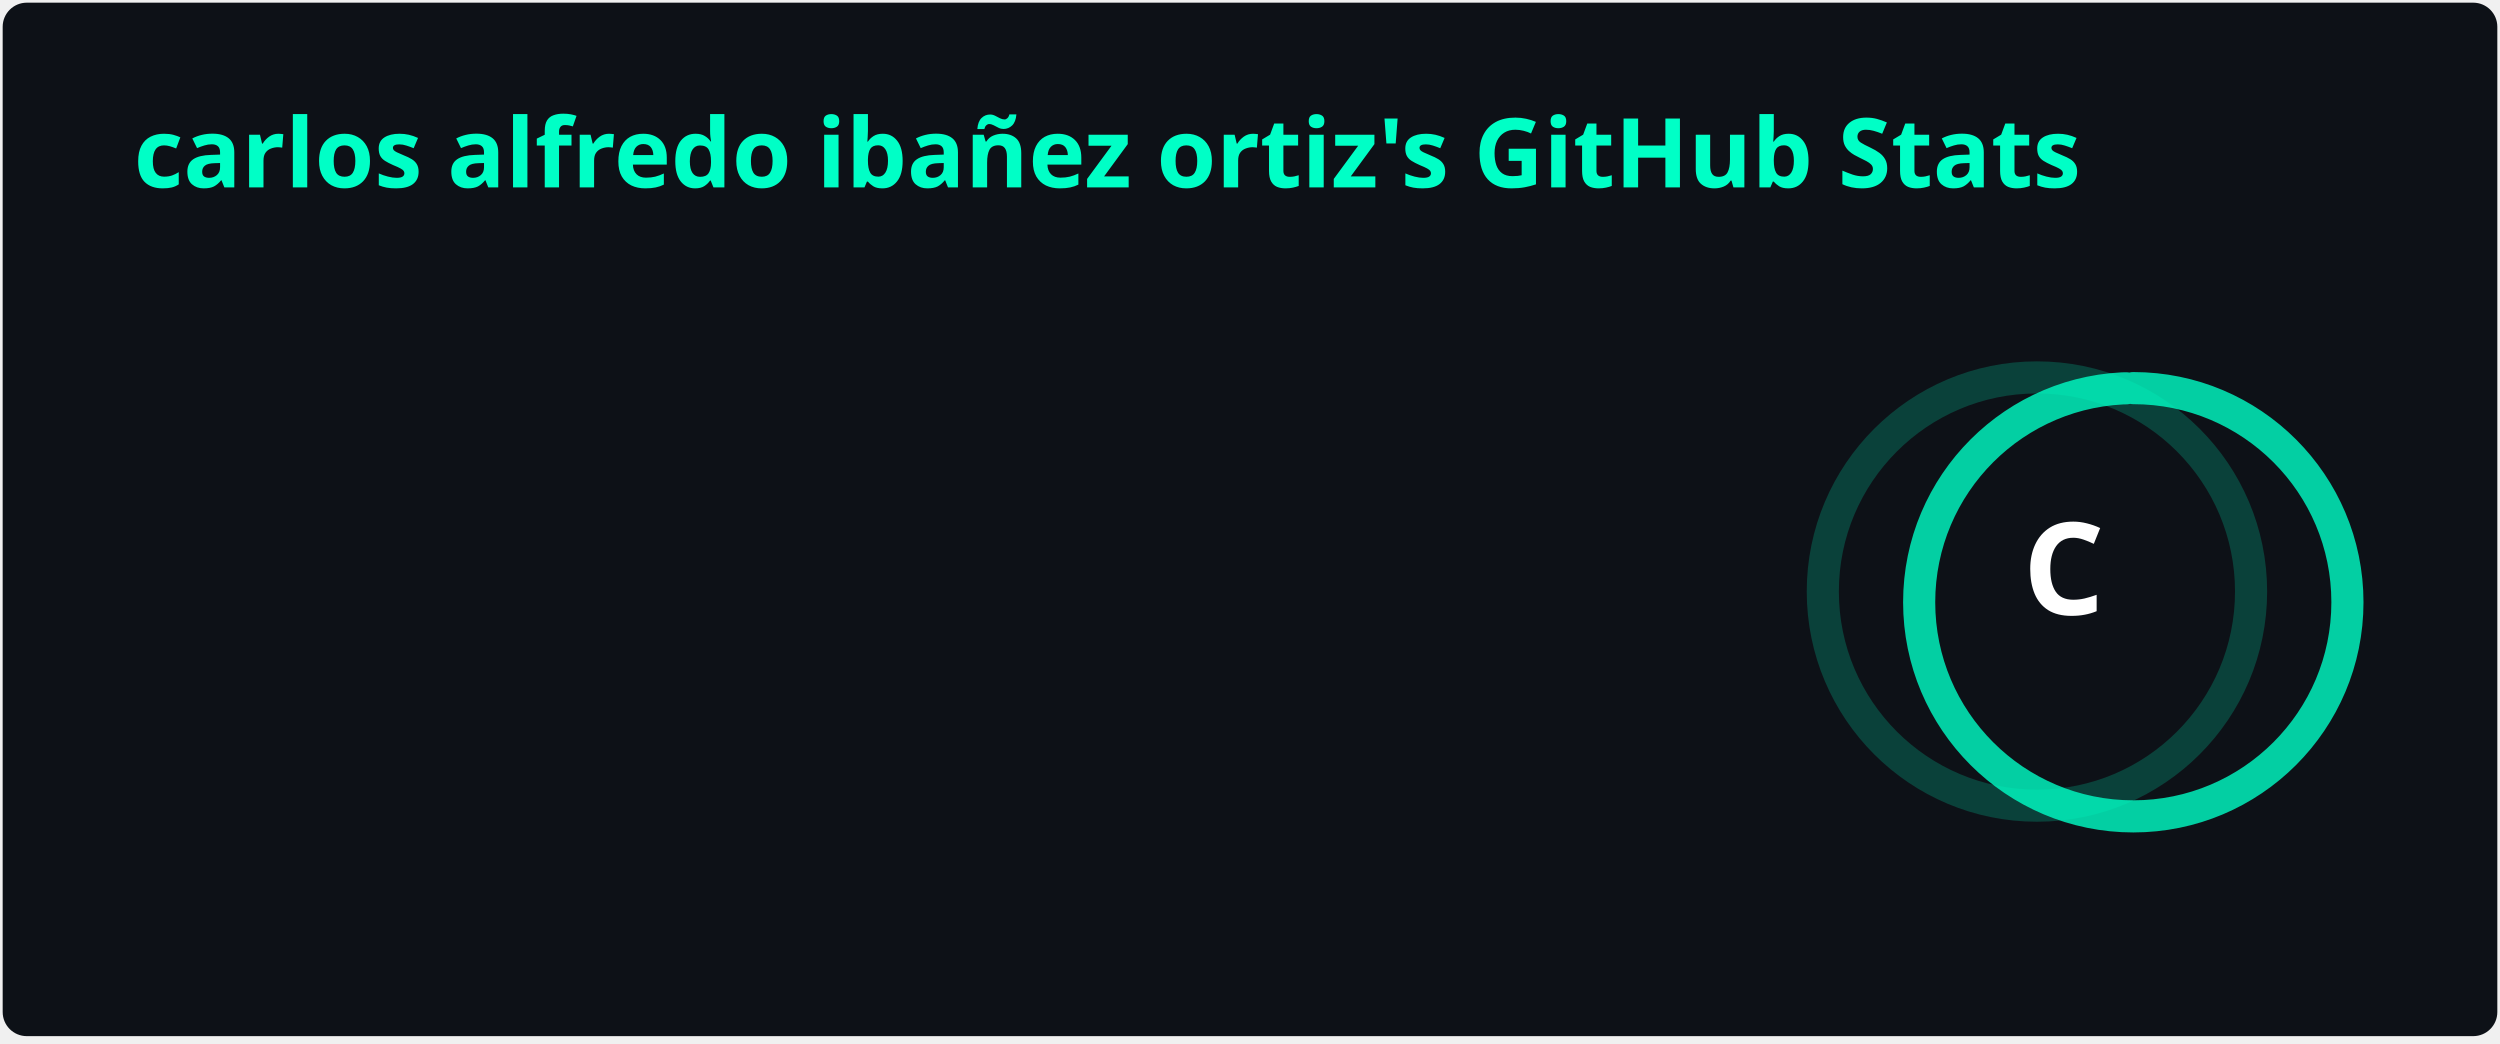
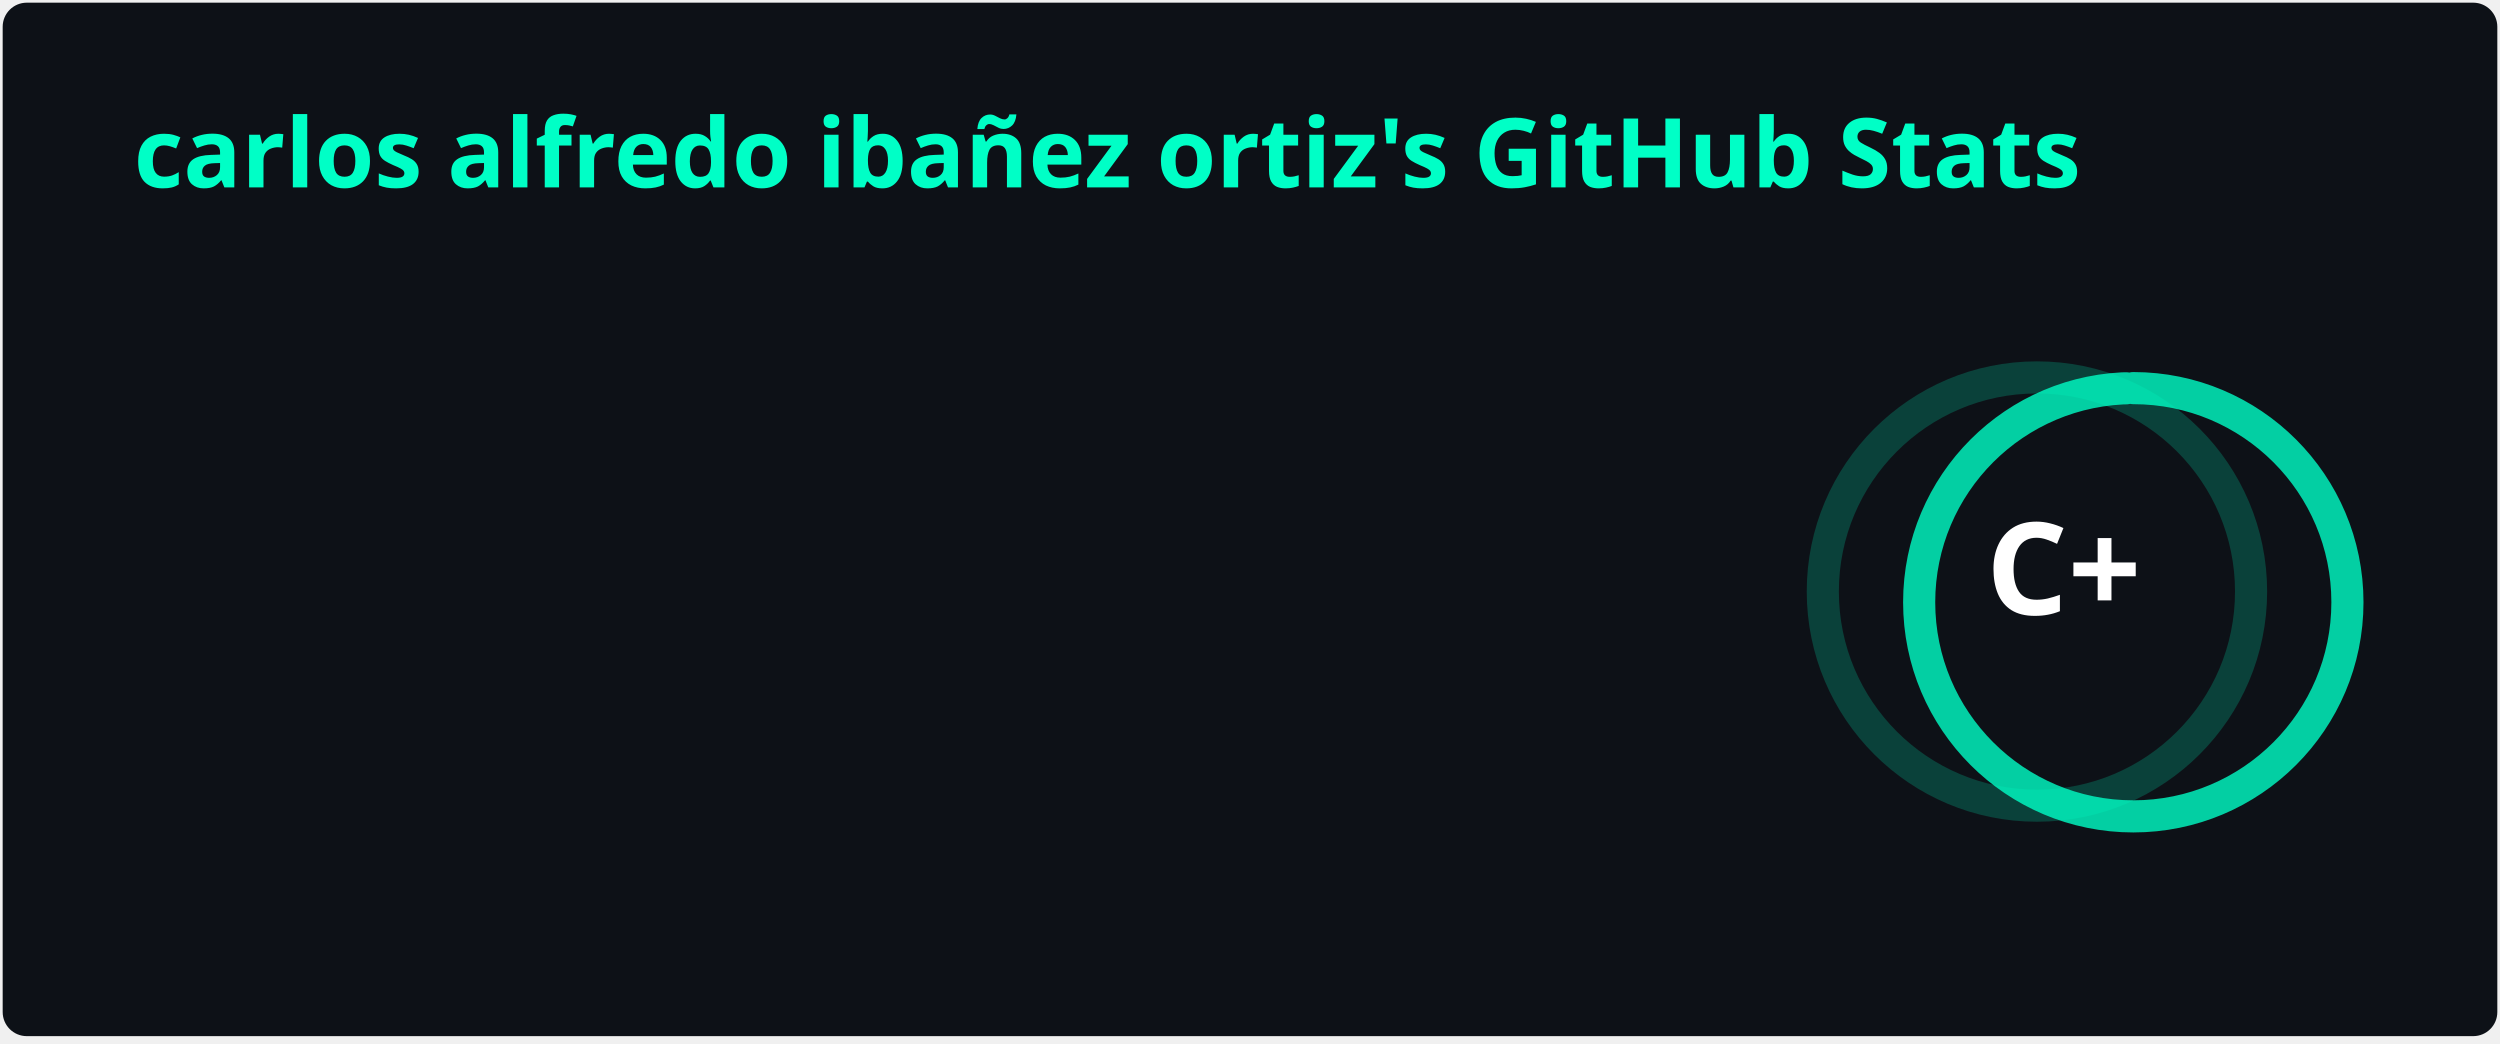
<svg xmlns="http://www.w3.org/2000/svg" width="467" height="195" viewBox="0 0 467 195" fill="none" role="img" aria-labelledby="descId">
  <style>
          .header {
            font: 600 18px 'Segoe UI', Ubuntu, Sans-Serif;
            fill: #00FFC6;
            animation: fadeInAnimation 0.8s ease-in-out forwards;
          }
          @supports(-moz-appearance: auto) {
            /* Selector detects Firefox */
            .header { font-size: 15.5px; }
          }
          
    .stat {
      font: 600 14px 'Segoe UI', Ubuntu, "Helvetica Neue", Sans-Serif; fill: #FFFFFF;
    }
    @supports(-moz-appearance: auto) {
      /* Selector detects Firefox */
      .stat { font-size:12px; }
    }
    .stagger {
      opacity: 0;
      animation: fadeInAnimation 0.3s ease-in-out forwards;
    }
    .rank-text {
      font: 800 24px 'Segoe UI', Ubuntu, Sans-Serif; fill: #FFFFFF;
      animation: scaleInAnimation 0.3s ease-in-out forwards;
    }
    .rank-percentile-header {
      font-size: 14px;
    }
    .rank-percentile-text {
      font-size: 16px;
    }
    
    .not_bold { font-weight: 400 }
    .bold { font-weight: 700 }
    .icon {
      fill: #00FFC6;
      display: block;
    }

    .rank-circle-rim {
      stroke: #00FFC6;
      fill: none;
      stroke-width: 6;
      opacity: 0.2;
    }
    .rank-circle {
      stroke: #00FFC6;
      stroke-dasharray: 250;
      fill: none;
      stroke-width: 6;
      stroke-linecap: round;
      opacity: 0.8;
      transform-origin: -10px 8px;
      transform: rotate(-90deg);
      animation: rankAnimation 1s forwards ease-in-out;
    }
    
    @keyframes rankAnimation {
      from {
        stroke-dashoffset: 251.327;
      }
      to {
-         stroke-dashoffset: 220.066;
+         stroke-dashoffset: 218.401;
      }
    }
  
  
          

          
      /* Animations */
      @keyframes scaleInAnimation {
        from {
          transform: translate(-5px, 5px) scale(0);
        }
        to {
          transform: translate(-5px, 5px) scale(1);
        }
      }
      @keyframes fadeInAnimation {
        from {
          opacity: 0;
        }
        to {
          opacity: 1;
        }
      }
    
          
        </style>
  <defs>
          
          
        </defs>
  <rect data-testid="card-bg" class="card-bg" x="0.5" y="0.5" rx="4.5" height="99%" stroke="#e4e2e2" width="466" fill="#0D1117" stroke-opacity="0" />
  <g data-testid="card-title" transform="translate(25, 35)">
    <g transform="translate(0, 0)">
      <text x="0" y="0" class="header" data-testid="header">carlos alfredo ibañez ortiz's GitHub Stats</text>
    </g>
  </g>
  <g data-testid="main-card-body" transform="translate(0, 55)">
    <g data-testid="rank-circle" transform="translate(390.5, 47.5)">
      <circle class="rank-circle-rim" cx="-10" cy="8" r="40" />
      <circle class="rank-circle" cx="-10" cy="8" r="40" />
      <g class="rank-text">
        <text x="-5" y="3" alignment-baseline="central" dominant-baseline="central" text-anchor="middle" data-testid="level-rank-icon">
-           C
+           C+
        </text>
      </g>
    </g>
    <svg x="0" y="0">
      <g transform="translate(0, 0)">
        <g class="stagger" style="animation-delay: 450ms" transform="translate(25, 0)">
          <svg data-testid="icon" class="icon" viewBox="0 0 16 16" version="1.1" width="16" height="16">
            <path fill-rule="evenodd" d="M8 .25a.75.75 0 01.673.418l1.882 3.815 4.21.612a.75.75 0 01.416 1.279l-3.046 2.97.719 4.192a.75.75 0 01-1.088.791L8 12.347l-3.766 1.98a.75.75 0 01-1.088-.79l.72-4.194L.818 6.374a.75.75 0 01.416-1.28l4.21-.611L7.327.668A.75.75 0 018 .25zm0 2.445L6.615 5.5a.75.75 0 01-.564.41l-3.097.45 2.24 2.184a.75.75 0 01.216.664l-.528 3.084 2.769-1.456a.75.75 0 01.698 0l2.77 1.456-.53-3.084a.75.75 0 01.216-.664l2.24-2.183-3.096-.45a.75.75 0 01-.564-.41L8 2.694v.001z" />
          </svg>
          <text class="stat  bold" x="25" y="12.5">Total Stars Earned:</text>
-           <text class="stat  bold" x="224.01" y="12.5" data-testid="stars">1</text>
+           <text class="stat  bold" x="224.01" y="12.5" data-testid="stars">2</text>
        </g>
      </g>
      <g transform="translate(0, 25)">
        <g class="stagger" style="animation-delay: 600ms" transform="translate(25, 0)">
          <svg data-testid="icon" class="icon" viewBox="0 0 16 16" version="1.1" width="16" height="16">
            <path fill-rule="evenodd" d="M1.643 3.143L.427 1.927A.25.25 0 000 2.104V5.75c0 .138.112.25.25.25h3.646a.25.25 0 00.177-.427L2.715 4.215a6.5 6.5 0 11-1.18 4.458.75.75 0 10-1.493.154 8.001 8.001 0 101.6-5.684zM7.75 4a.75.75 0 01.75.75v2.992l2.028.812a.75.75 0 01-.557 1.392l-2.5-1A.75.75 0 017 8.25v-3.5A.75.75 0 017.75 4z" />
          </svg>
          <text class="stat  bold" x="25" y="12.5">Total Commits:</text>
-           <text class="stat  bold" x="224.01" y="12.5" data-testid="commits">439</text>
+           <text class="stat  bold" x="224.01" y="12.5" data-testid="commits">443</text>
        </g>
      </g>
      <g transform="translate(0, 50)">
        <g class="stagger" style="animation-delay: 750ms" transform="translate(25, 0)">
          <svg data-testid="icon" class="icon" viewBox="0 0 16 16" version="1.1" width="16" height="16">
            <path fill-rule="evenodd" d="M7.177 3.073L9.573.677A.25.25 0 0110 .854v4.792a.25.25 0 01-.427.177L7.177 3.427a.25.25 0 010-.354zM3.75 2.5a.75.75 0 100 1.5.75.75 0 000-1.5zm-2.25.75a2.25 2.25 0 113 2.122v5.256a2.251 2.251 0 11-1.5 0V5.372A2.25 2.25 0 011.5 3.25zM11 2.5h-1V4h1a1 1 0 011 1v5.628a2.251 2.251 0 101.5 0V5A2.5 2.5 0 0011 2.5zm1 10.25a.75.75 0 111.5 0 .75.75 0 01-1.5 0zM3.75 12a.75.75 0 100 1.5.75.75 0 000-1.5z" />
          </svg>
          <text class="stat  bold" x="25" y="12.5">Total PRs:</text>
          <text class="stat  bold" x="224.01" y="12.5" data-testid="prs">12</text>
        </g>
      </g>
      <g transform="translate(0, 75)">
        <g class="stagger" style="animation-delay: 900ms" transform="translate(25, 0)">
          <svg data-testid="icon" class="icon" viewBox="0 0 16 16" version="1.1" width="16" height="16">
            <path fill-rule="evenodd" d="M8 1.5a6.5 6.5 0 100 13 6.5 6.5 0 000-13zM0 8a8 8 0 1116 0A8 8 0 010 8zm9 3a1 1 0 11-2 0 1 1 0 012 0zm-.25-6.25a.75.75 0 00-1.5 0v3.5a.75.75 0 001.5 0v-3.5z" />
          </svg>
          <text class="stat  bold" x="25" y="12.5">Total Issues:</text>
          <text class="stat  bold" x="224.01" y="12.5" data-testid="issues">8</text>
        </g>
      </g>
      <g transform="translate(0, 100)">
        <g class="stagger" style="animation-delay: 1050ms" transform="translate(25, 0)">
          <svg data-testid="icon" class="icon" viewBox="0 0 16 16" version="1.1" width="16" height="16">
            <path fill-rule="evenodd" d="M2 2.5A2.5 2.5 0 014.5 0h8.75a.75.75 0 01.75.75v12.5a.75.75 0 01-.75.75h-2.5a.75.75 0 110-1.5h1.75v-2h-8a1 1 0 00-.714 1.7.75.75 0 01-1.072 1.05A2.495 2.495 0 012 11.5v-9zm10.5-1V9h-8c-.356 0-.694.074-1 .208V2.5a1 1 0 011-1h8zM5 12.25v3.25a.25.25 0 00.4.2l1.45-1.087a.25.25 0 01.3 0L8.6 15.7a.25.25 0 00.4-.2v-3.25a.25.25 0 00-.25-.25h-3.5a.25.25 0 00-.25.25z" />
          </svg>
          <text class="stat  bold" x="25" y="12.5">Contributed to (last year):</text>
          <text class="stat  bold" x="224.01" y="12.5" data-testid="contribs">2</text>
        </g>
      </g>
    </svg>
  </g>
</svg>
